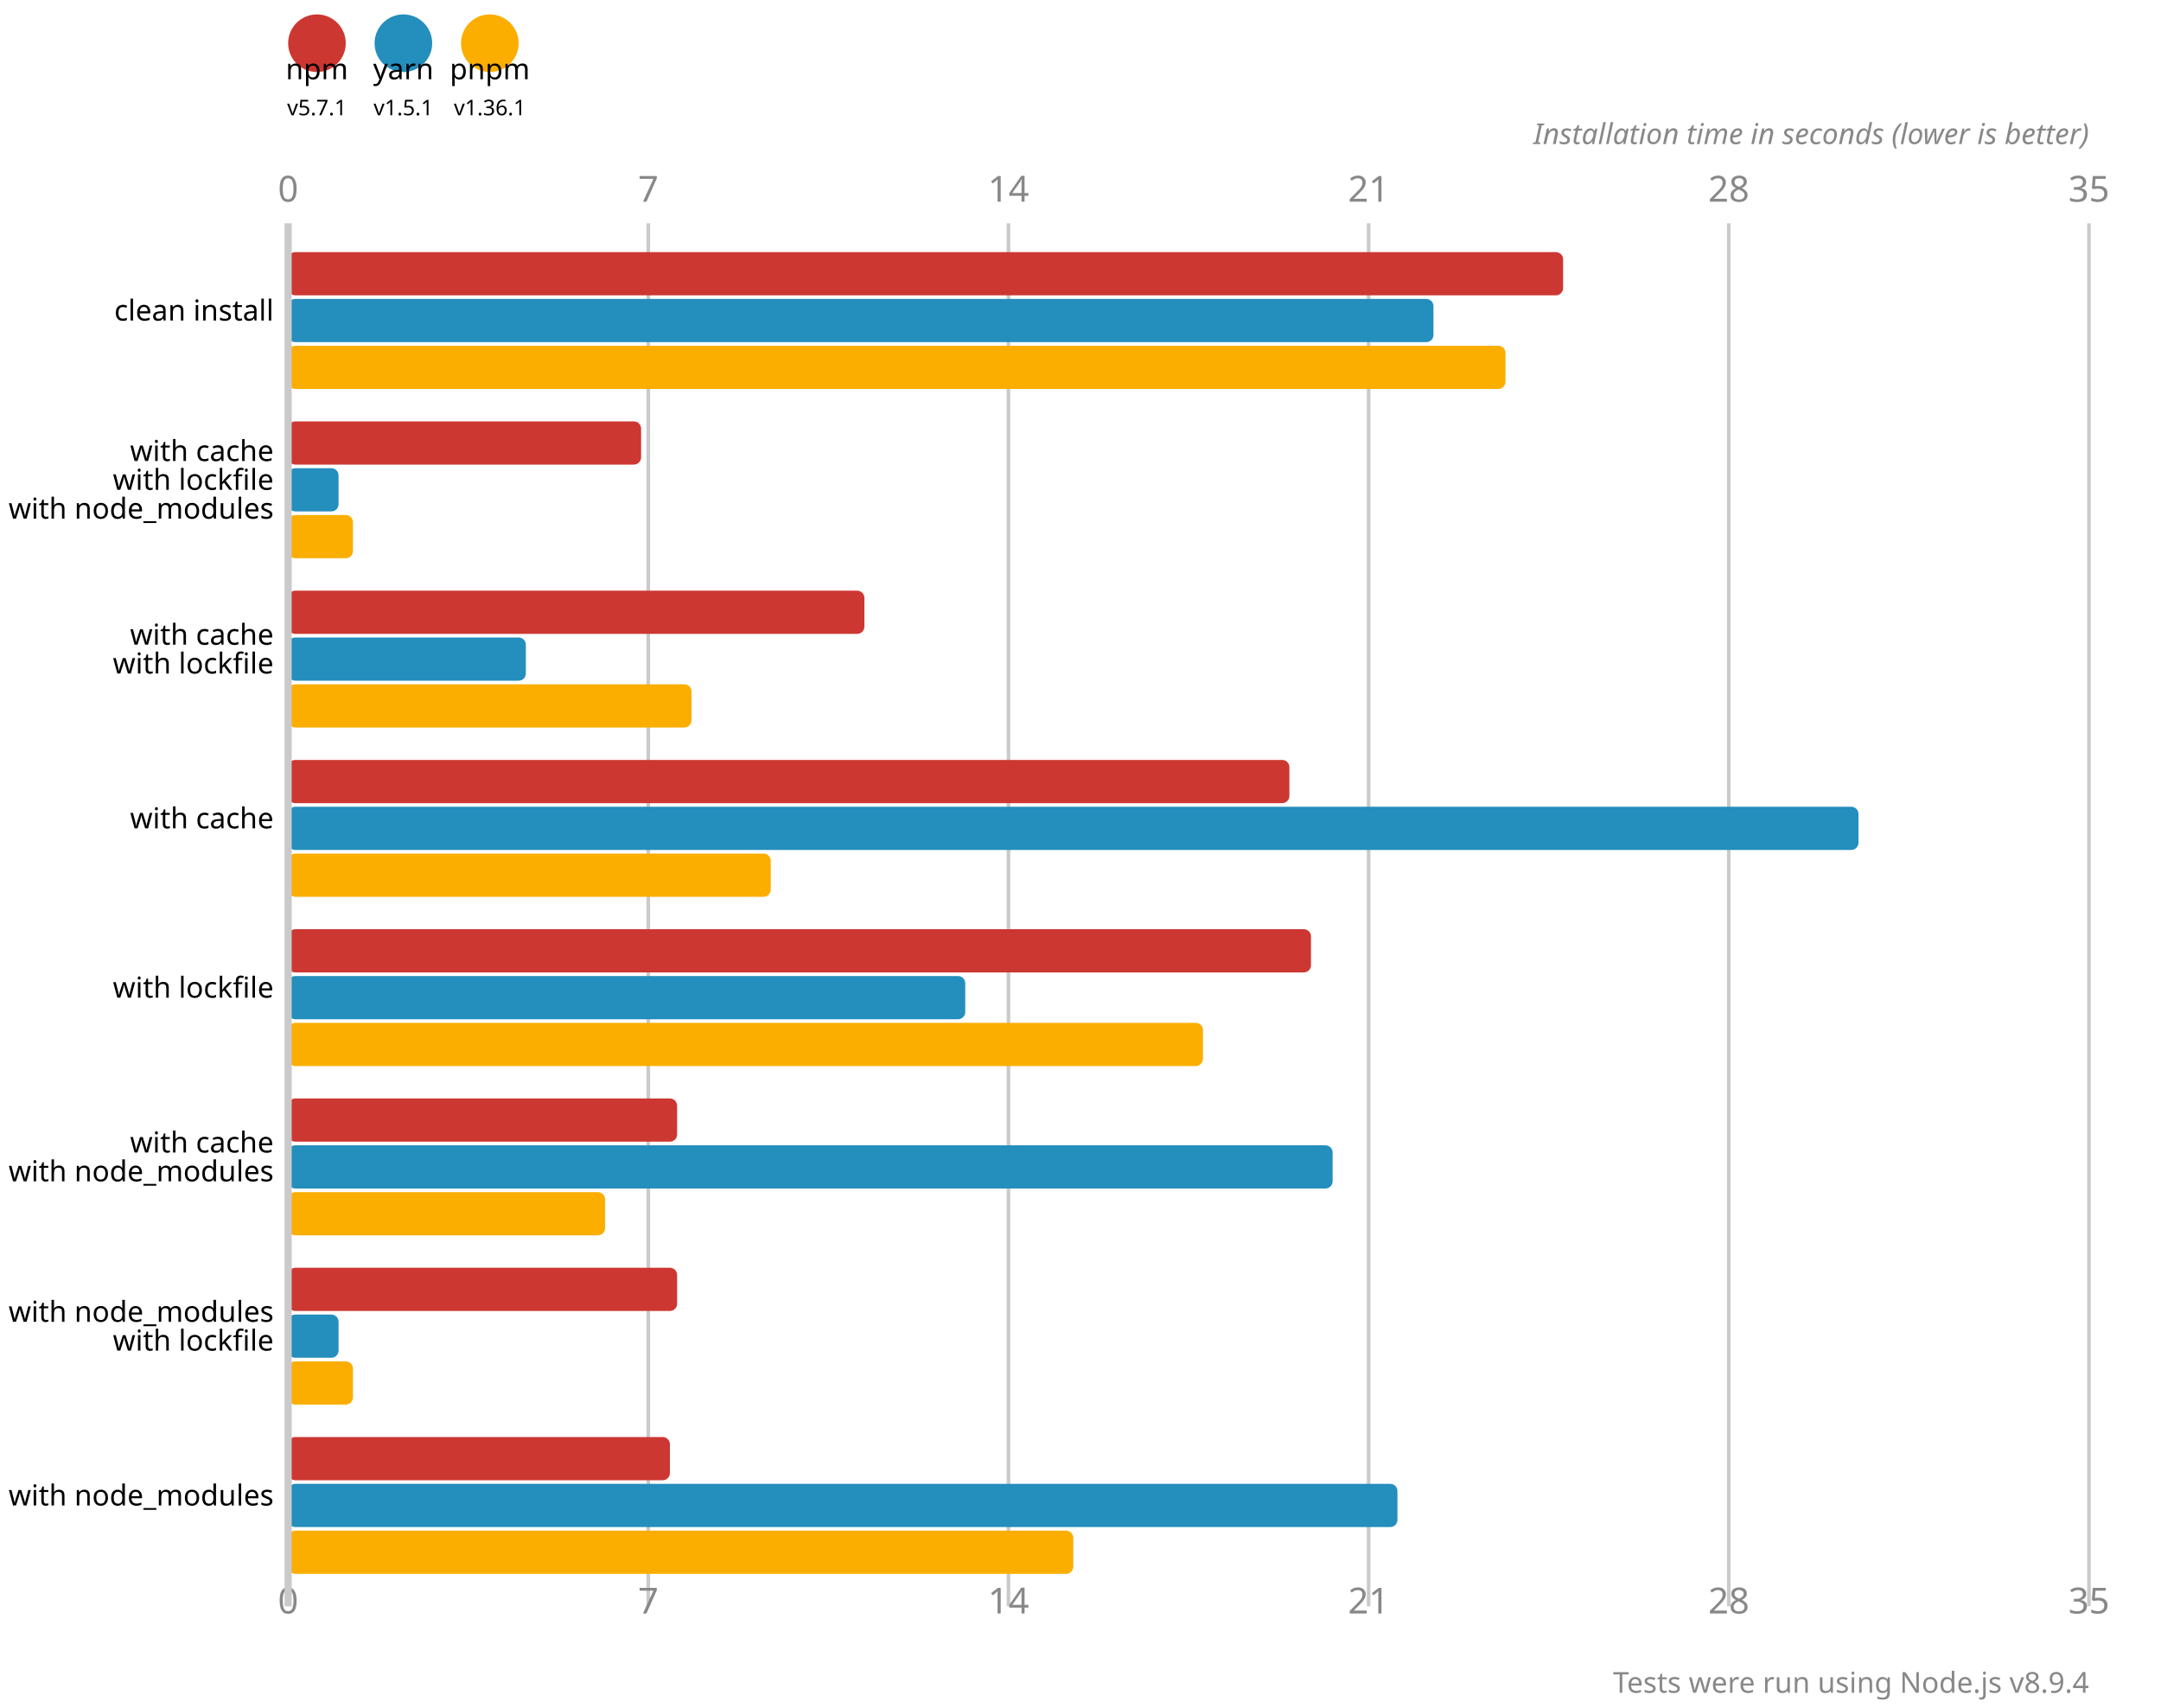
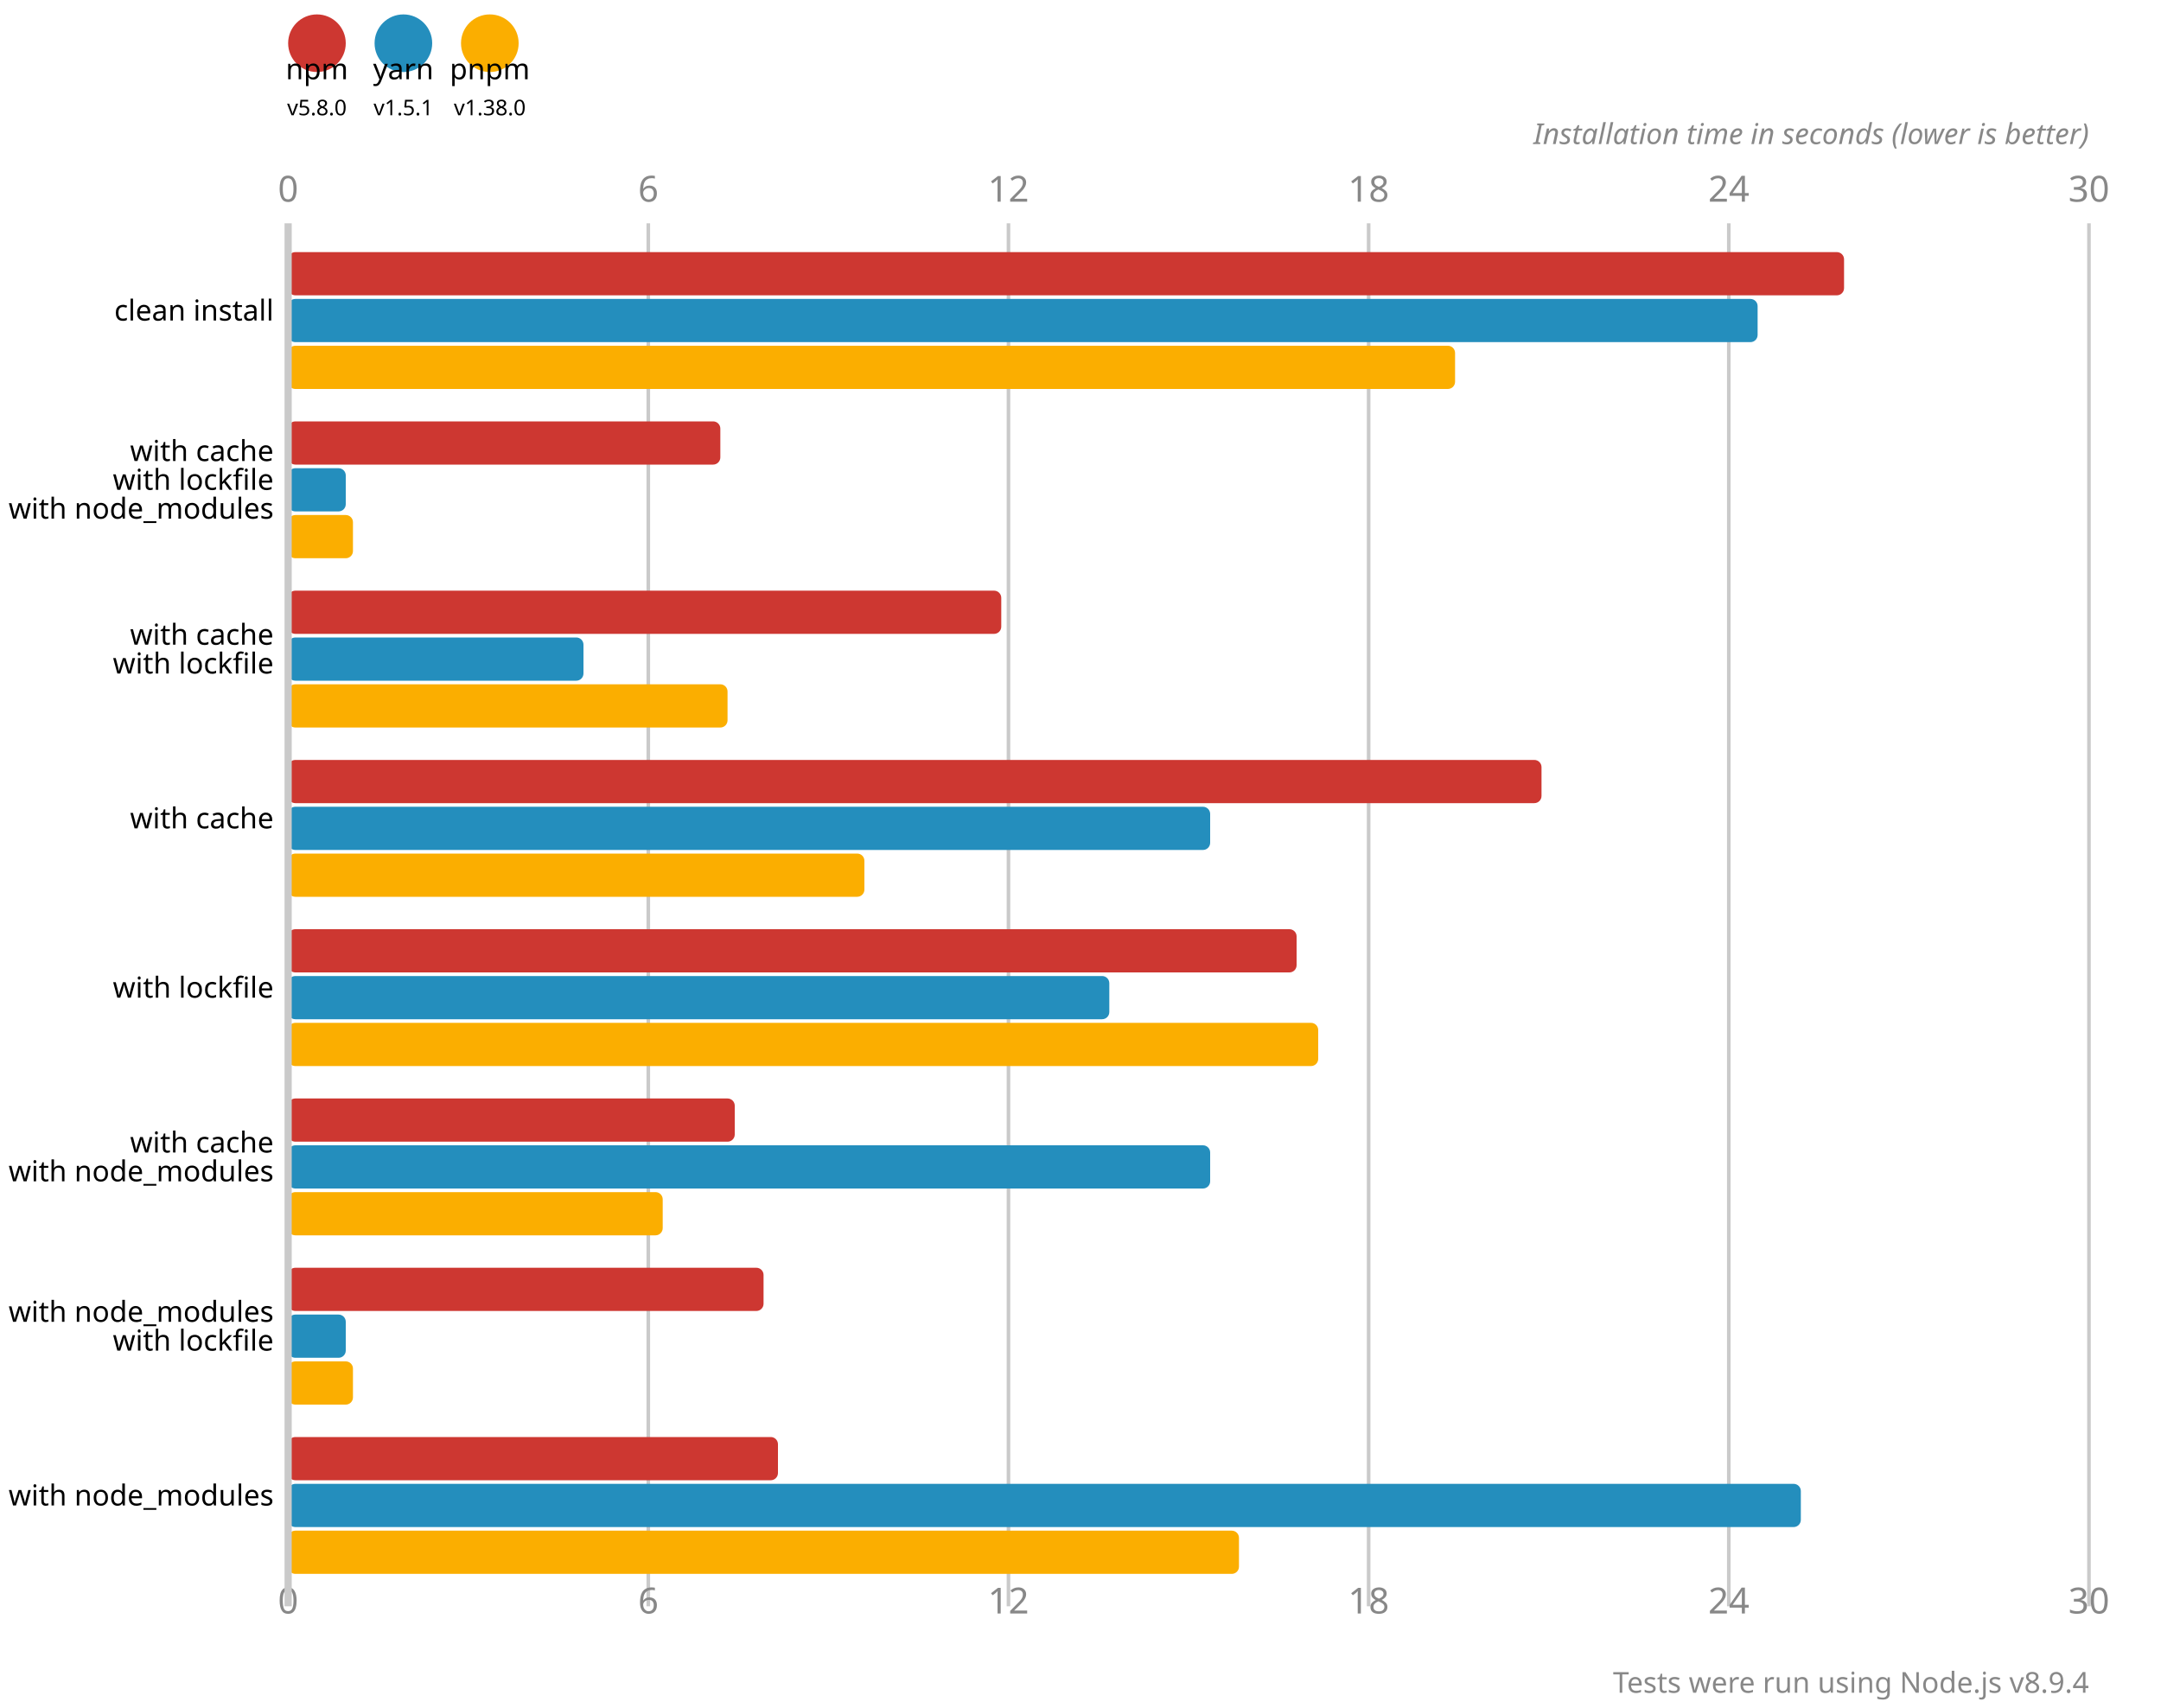
<svg xmlns="http://www.w3.org/2000/svg" version="1.1" viewBox="0 0 300 237">
  <circle cx="44" cy="6" r="4" fill="#cd3731" />
  <text x="44" y="11" font-size="4" font-family="system-ui" alignment-baseline="hanging" text-anchor="middle">npm</text>
-   <text x="44" y="16" font-size="3" font-family="system-ui" alignment-baseline="hanging" text-anchor="middle">v5.7.1</text>
+   <text x="44" y="16" font-size="3" font-family="system-ui" alignment-baseline="hanging" text-anchor="middle">v5.8.0</text>
  <circle cx="56" cy="6" r="4" fill="#248ebd" />
  <text x="56" y="11" font-size="4" font-family="system-ui" alignment-baseline="hanging" text-anchor="middle">yarn</text>
  <text x="56" y="16" font-size="3" font-family="system-ui" alignment-baseline="hanging" text-anchor="middle">v1.5.1</text>
  <circle cx="68" cy="6" r="4" fill="#fbae00" />
  <text x="68" y="11" font-size="4" font-family="system-ui" alignment-baseline="hanging" text-anchor="middle">pnpm</text>
-   <text x="68" y="16" font-size="3" font-family="system-ui" alignment-baseline="hanging" text-anchor="middle">v1.36.1</text>
+   <text x="68" y="16" font-size="3" font-family="system-ui" alignment-baseline="hanging" text-anchor="middle">v1.38.0</text>
  <text x="40" y="28" fill="#888" font-size="5" font-family="system-ui" text-anchor="middle">0</text>
  <text x="40" y="224" fill="#888" font-size="5" font-family="system-ui" text-anchor="middle" alignment-baseline="hanging">0</text>
  <line x1="90" y1="31" x2="90" y2="223" stroke-width="0.5" stroke="#cacaca" />
-   <text x="90" y="28" fill="#888" font-size="5" font-family="system-ui" text-anchor="middle">7</text>
-   <text x="90" y="224" fill="#888" font-size="5" font-family="system-ui" text-anchor="middle" alignment-baseline="hanging">7</text>
+   <text x="90" y="28" fill="#888" font-size="5" font-family="system-ui" text-anchor="middle">6</text>
+   <text x="90" y="224" fill="#888" font-size="5" font-family="system-ui" text-anchor="middle" alignment-baseline="hanging">6</text>
  <line x1="140" y1="31" x2="140" y2="223" stroke-width="0.5" stroke="#cacaca" />
-   <text x="140" y="28" fill="#888" font-size="5" font-family="system-ui" text-anchor="middle">14</text>
-   <text x="140" y="224" fill="#888" font-size="5" font-family="system-ui" text-anchor="middle" alignment-baseline="hanging">14</text>
+   <text x="140" y="28" fill="#888" font-size="5" font-family="system-ui" text-anchor="middle">12</text>
+   <text x="140" y="224" fill="#888" font-size="5" font-family="system-ui" text-anchor="middle" alignment-baseline="hanging">12</text>
  <line x1="190" y1="31" x2="190" y2="223" stroke-width="0.5" stroke="#cacaca" />
-   <text x="190" y="28" fill="#888" font-size="5" font-family="system-ui" text-anchor="middle">21</text>
-   <text x="190" y="224" fill="#888" font-size="5" font-family="system-ui" text-anchor="middle" alignment-baseline="hanging">21</text>
+   <text x="190" y="28" fill="#888" font-size="5" font-family="system-ui" text-anchor="middle">18</text>
+   <text x="190" y="224" fill="#888" font-size="5" font-family="system-ui" text-anchor="middle" alignment-baseline="hanging">18</text>
  <line x1="240" y1="31" x2="240" y2="223" stroke-width="0.5" stroke="#cacaca" />
-   <text x="240" y="28" fill="#888" font-size="5" font-family="system-ui" text-anchor="middle">28</text>
-   <text x="240" y="224" fill="#888" font-size="5" font-family="system-ui" text-anchor="middle" alignment-baseline="hanging">28</text>
+   <text x="240" y="28" fill="#888" font-size="5" font-family="system-ui" text-anchor="middle">24</text>
+   <text x="240" y="224" fill="#888" font-size="5" font-family="system-ui" text-anchor="middle" alignment-baseline="hanging">24</text>
  <line x1="290" y1="31" x2="290" y2="223" stroke-width="0.5" stroke="#cacaca" />
-   <text x="290" y="28" fill="#888" font-size="5" font-family="system-ui" text-anchor="middle">35</text>
-   <text x="290" y="224" fill="#888" font-size="5" font-family="system-ui" text-anchor="middle" alignment-baseline="hanging">35</text>
+   <text x="290" y="28" fill="#888" font-size="5" font-family="system-ui" text-anchor="middle">30</text>
+   <text x="290" y="224" fill="#888" font-size="5" font-family="system-ui" text-anchor="middle" alignment-baseline="hanging">30</text>
  <text x="290" y="20" font-size="4" font-family="system-ui" font-style="italic" text-anchor="end" fill="#888">Installation time in seconds (lower is better)</text>
-   <rect x="40" y="35" width="177" height="6" fill="#cd3731" rx="1" ry="1" />
-   <rect x="40" y="41.5" width="159" height="6" fill="#248ebd" rx="1" ry="1" />
-   <rect x="40" y="48" width="169" height="6" fill="#fbae00" rx="1" ry="1" />
-   <rect x="40" y="58.5" width="49" height="6" fill="#cd3731" rx="1" ry="1" />
-   <rect x="40" y="65" width="7" height="6" fill="#248ebd" rx="1" ry="1" />
+   <rect x="40" y="35" width="216" height="6" fill="#cd3731" rx="1" ry="1" />
+   <rect x="40" y="41.5" width="204" height="6" fill="#248ebd" rx="1" ry="1" />
+   <rect x="40" y="48" width="162" height="6" fill="#fbae00" rx="1" ry="1" />
+   <rect x="40" y="58.5" width="60" height="6" fill="#cd3731" rx="1" ry="1" />
+   <rect x="40" y="65" width="8" height="6" fill="#248ebd" rx="1" ry="1" />
  <rect x="40" y="71.5" width="9" height="6" fill="#fbae00" rx="1" ry="1" />
-   <rect x="40" y="82" width="80" height="6" fill="#cd3731" rx="1" ry="1" />
-   <rect x="40" y="88.5" width="33" height="6" fill="#248ebd" rx="1" ry="1" />
-   <rect x="40" y="95" width="56" height="6" fill="#fbae00" rx="1" ry="1" />
-   <rect x="40" y="105.5" width="139" height="6" fill="#cd3731" rx="1" ry="1" />
-   <rect x="40" y="112" width="218" height="6" fill="#248ebd" rx="1" ry="1" />
-   <rect x="40" y="118.5" width="67" height="6" fill="#fbae00" rx="1" ry="1" />
-   <rect x="40" y="129" width="142" height="6" fill="#cd3731" rx="1" ry="1" />
-   <rect x="40" y="135.5" width="94" height="6" fill="#248ebd" rx="1" ry="1" />
-   <rect x="40" y="142" width="127" height="6" fill="#fbae00" rx="1" ry="1" />
-   <rect x="40" y="152.5" width="54" height="6" fill="#cd3731" rx="1" ry="1" />
-   <rect x="40" y="159" width="145" height="6" fill="#248ebd" rx="1" ry="1" />
-   <rect x="40" y="165.5" width="44" height="6" fill="#fbae00" rx="1" ry="1" />
-   <rect x="40" y="176" width="54" height="6" fill="#cd3731" rx="1" ry="1" />
-   <rect x="40" y="182.5" width="7" height="6" fill="#248ebd" rx="1" ry="1" />
+   <rect x="40" y="82" width="99" height="6" fill="#cd3731" rx="1" ry="1" />
+   <rect x="40" y="88.5" width="41" height="6" fill="#248ebd" rx="1" ry="1" />
+   <rect x="40" y="95" width="61" height="6" fill="#fbae00" rx="1" ry="1" />
+   <rect x="40" y="105.5" width="174" height="6" fill="#cd3731" rx="1" ry="1" />
+   <rect x="40" y="112" width="128" height="6" fill="#248ebd" rx="1" ry="1" />
+   <rect x="40" y="118.5" width="80" height="6" fill="#fbae00" rx="1" ry="1" />
+   <rect x="40" y="129" width="140" height="6" fill="#cd3731" rx="1" ry="1" />
+   <rect x="40" y="135.5" width="114" height="6" fill="#248ebd" rx="1" ry="1" />
+   <rect x="40" y="142" width="143" height="6" fill="#fbae00" rx="1" ry="1" />
+   <rect x="40" y="152.5" width="62" height="6" fill="#cd3731" rx="1" ry="1" />
+   <rect x="40" y="159" width="128" height="6" fill="#248ebd" rx="1" ry="1" />
+   <rect x="40" y="165.5" width="52" height="6" fill="#fbae00" rx="1" ry="1" />
+   <rect x="40" y="176" width="66" height="6" fill="#cd3731" rx="1" ry="1" />
+   <rect x="40" y="182.5" width="8" height="6" fill="#248ebd" rx="1" ry="1" />
  <rect x="40" y="189" width="9" height="6" fill="#fbae00" rx="1" ry="1" />
-   <rect x="40" y="199.5" width="53" height="6" fill="#cd3731" rx="1" ry="1" />
-   <rect x="40" y="206" width="154" height="6" fill="#248ebd" rx="1" ry="1" />
-   <rect x="40" y="212.5" width="109" height="6" fill="#fbae00" rx="1" ry="1" />
+   <rect x="40" y="199.5" width="68" height="6" fill="#cd3731" rx="1" ry="1" />
+   <rect x="40" y="206" width="210" height="6" fill="#248ebd" rx="1" ry="1" />
+   <rect x="40" y="212.5" width="132" height="6" fill="#fbae00" rx="1" ry="1" />
  <line x1="40" y1="31" x2="40" y2="223" stroke-width="1" stroke="#cacaca" />
  <text x="38" y="44.5" font-size="4" font-family="system-ui" alignment-baseline="middle" text-anchor="end">clean install</text>
  <text x="38" y="64" font-size="4" font-family="system-ui" alignment-baseline="middle" text-anchor="end">with cache</text>
  <text x="38" y="68" font-size="4" font-family="system-ui" alignment-baseline="middle" text-anchor="end">with lockfile</text>
  <text x="38" y="72" font-size="4" font-family="system-ui" alignment-baseline="middle" text-anchor="end">with node_modules</text>
  <text x="38" y="89.5" font-size="4" font-family="system-ui" alignment-baseline="middle" text-anchor="end">with cache</text>
  <text x="38" y="93.5" font-size="4" font-family="system-ui" alignment-baseline="middle" text-anchor="end">with lockfile</text>
  <text x="38" y="115" font-size="4" font-family="system-ui" alignment-baseline="middle" text-anchor="end">with cache</text>
  <text x="38" y="138.5" font-size="4" font-family="system-ui" alignment-baseline="middle" text-anchor="end">with lockfile</text>
  <text x="38" y="160" font-size="4" font-family="system-ui" alignment-baseline="middle" text-anchor="end">with cache</text>
  <text x="38" y="164" font-size="4" font-family="system-ui" alignment-baseline="middle" text-anchor="end">with node_modules</text>
  <text x="38" y="183.5" font-size="4" font-family="system-ui" alignment-baseline="middle" text-anchor="end">with node_modules</text>
  <text x="38" y="187.5" font-size="4" font-family="system-ui" alignment-baseline="middle" text-anchor="end">with lockfile</text>
  <text x="38" y="209" font-size="4" font-family="system-ui" alignment-baseline="middle" text-anchor="end">with node_modules</text>
  <text x="290" y="235" font-size="4" font-family="system-ui" text-anchor="end" fill="#888">Tests were run using Node.js v8.9.4</text>
</svg>
